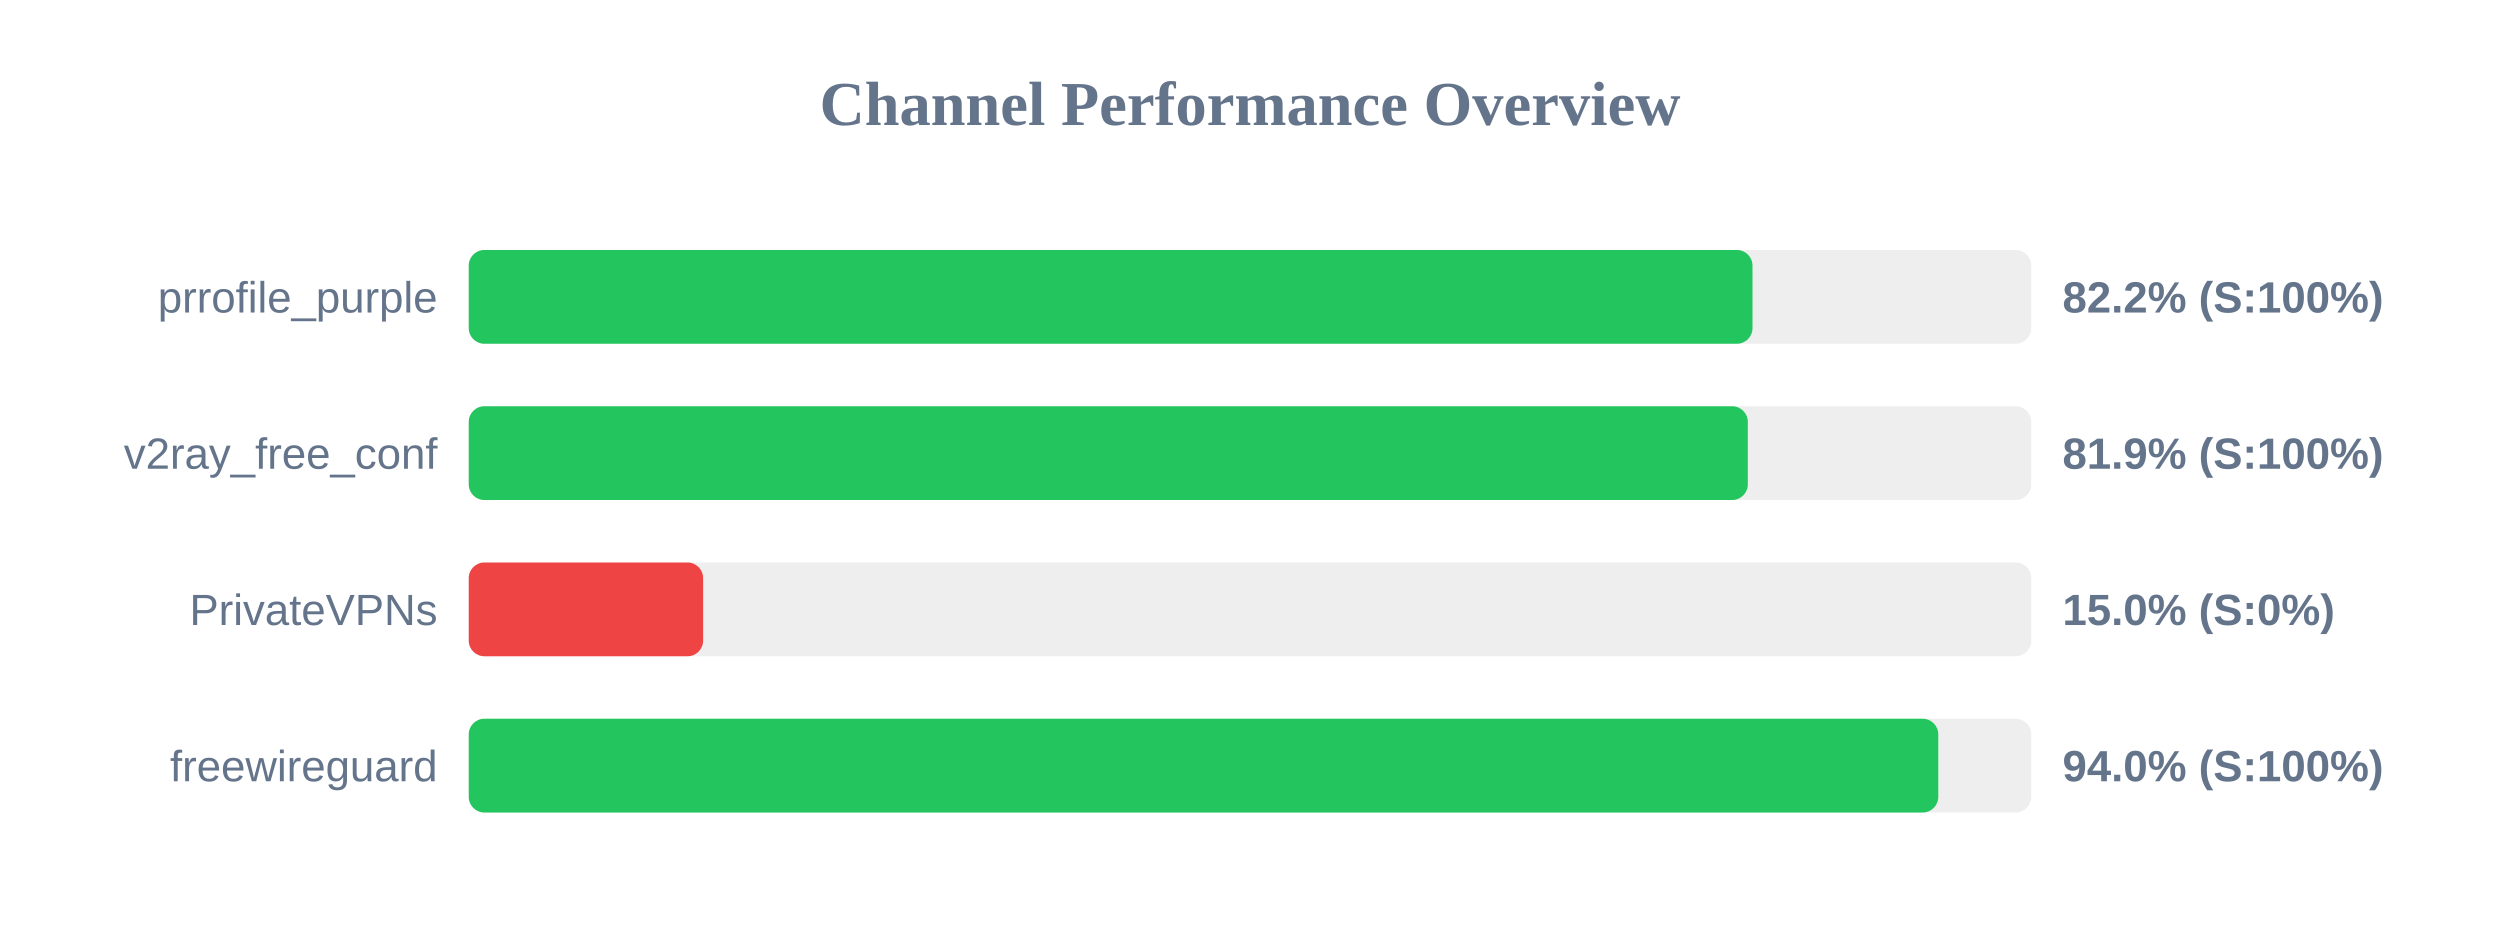
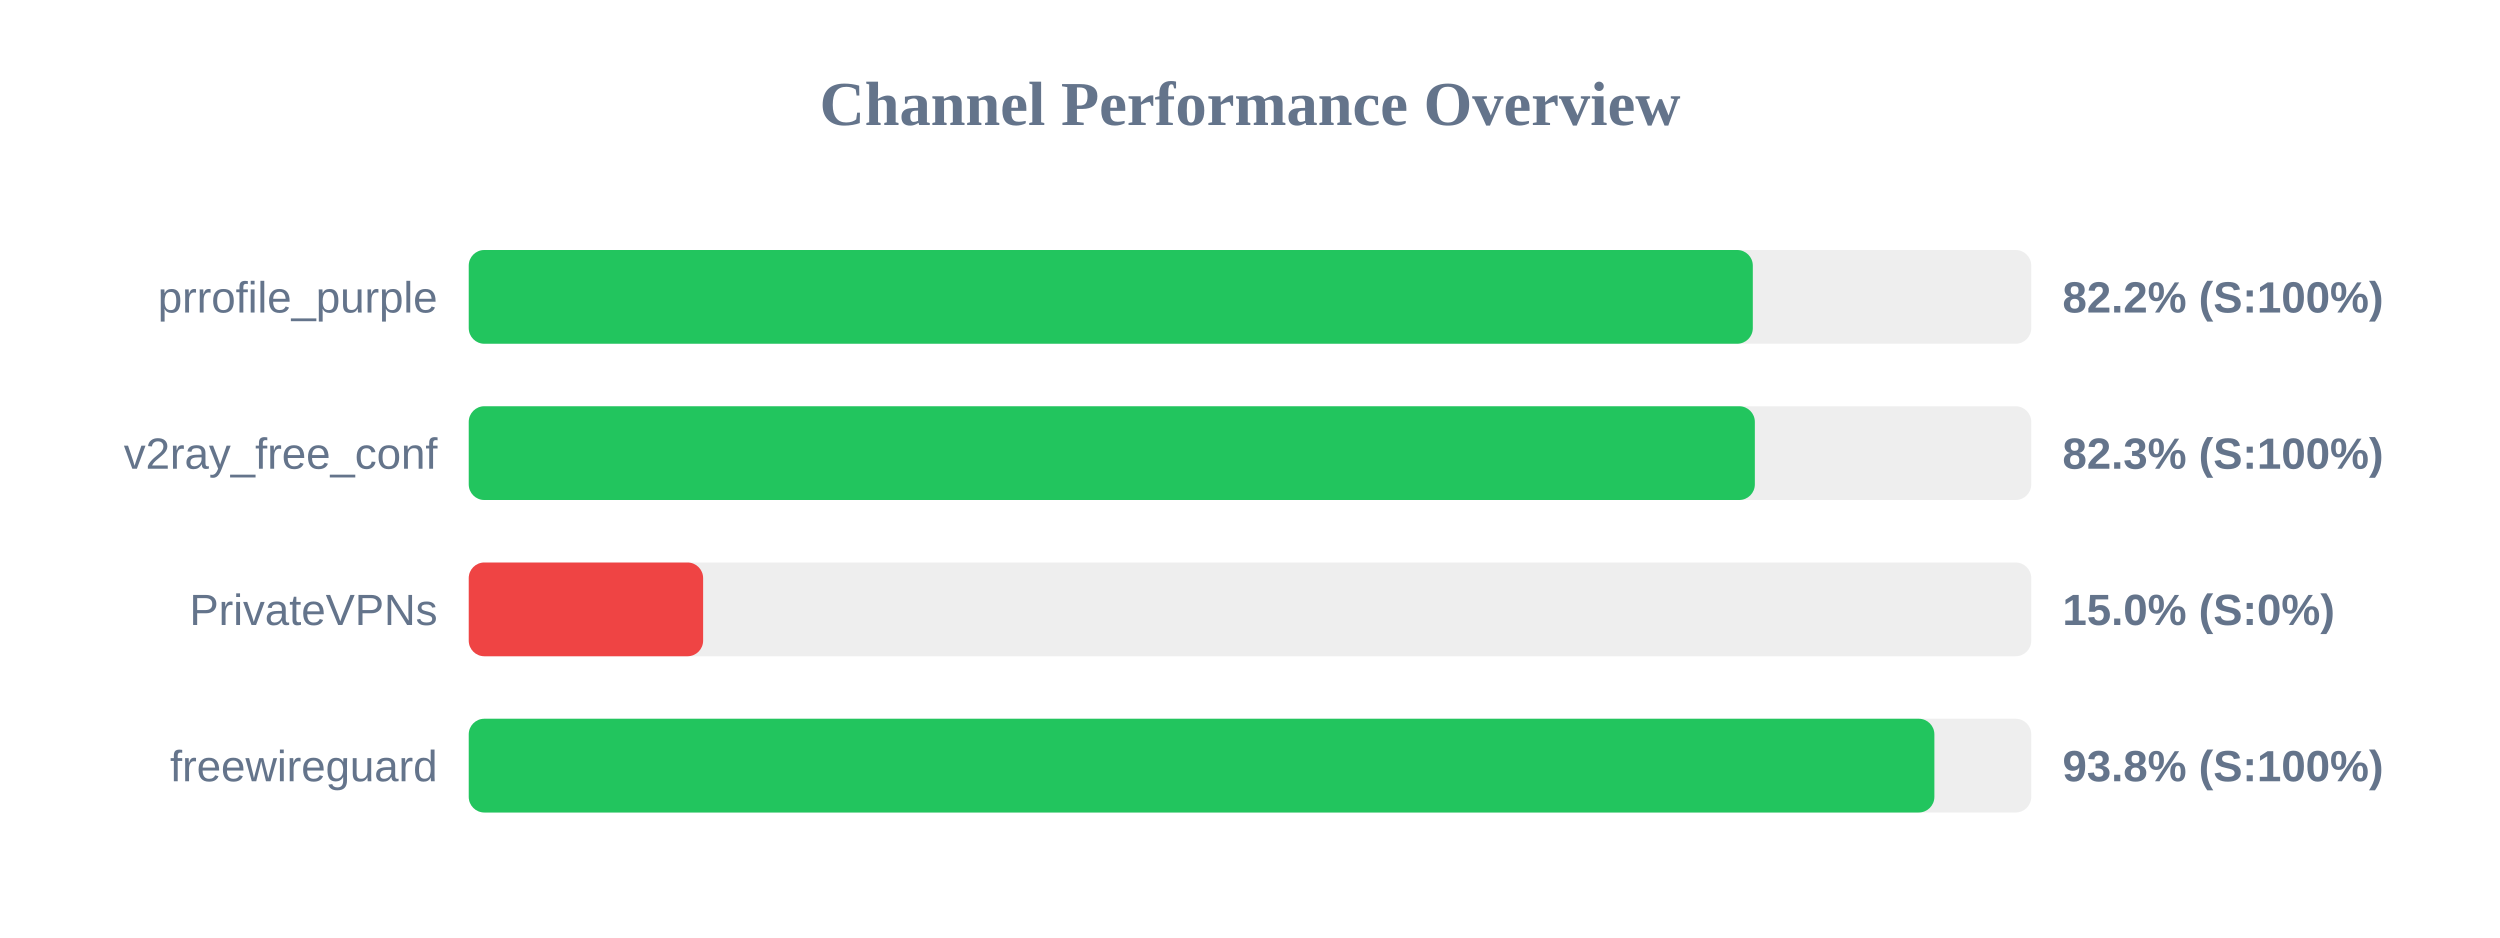
<svg xmlns="http://www.w3.org/2000/svg" width="800" height="300" version="1.1">
  <style>
        .row { font: 14px Arial; fill: #64748b; }
        .score { font: bold 14px Arial; fill: #64748b; }
    </style>
  <text x="400" y="40" text-anchor="middle" font-size="20px" font-weight="bold" fill="#64748b">Channel Performance Overview</text>
  <rect x="150" y="80" width="500" height="30" fill="#eee" rx="5" />
-   <rect x="150" y="80" width="410.8" height="30" fill="#22c55e" rx="5" />
+   <rect x="150" y="80" width="410.9" height="30" fill="#22c55e" rx="5" />
  <text x="140" y="100" text-anchor="end" class="row">prrofile_purple</text>
  <text x="660" y="100" text-anchor="start" class="score">82.2% (S:100%)</text>
  <rect x="150" y="130" width="500" height="30" fill="#eee" rx="5" />
-   <rect x="150" y="130" width="409.3" height="30" fill="#22c55e" rx="5" />
+   <rect x="150" y="130" width="411.55" height="30" fill="#22c55e" rx="5" />
  <text x="140" y="150" text-anchor="end" class="row">v2ray_free_conf</text>
-   <text x="660" y="150" text-anchor="start" class="score">81.9% (S:100%)</text>
+   <text x="660" y="150" text-anchor="start" class="score">82.3% (S:100%)</text>
  <rect x="150" y="180" width="500" height="30" fill="#eee" rx="5" />
  <rect x="150" y="180" width="75.0" height="30" fill="#ef4444" rx="5" />
  <text x="140" y="200" text-anchor="end" class="row">PrivateVPNs</text>
  <text x="660" y="200" text-anchor="start" class="score">15.0% (S:0%)</text>
  <rect x="150" y="230" width="500" height="30" fill="#eee" rx="5" />
-   <rect x="150" y="230" width="470.25" height="30" fill="#22c55e" rx="5" />
+   <rect x="150" y="230" width="469.0" height="30" fill="#22c55e" rx="5" />
  <text x="140" y="250" text-anchor="end" class="row">freewireguard</text>
-   <text x="660" y="250" text-anchor="start" class="score">94.0% (S:100%)</text>
+   <text x="660" y="250" text-anchor="start" class="score">93.8% (S:100%)</text>
</svg>
